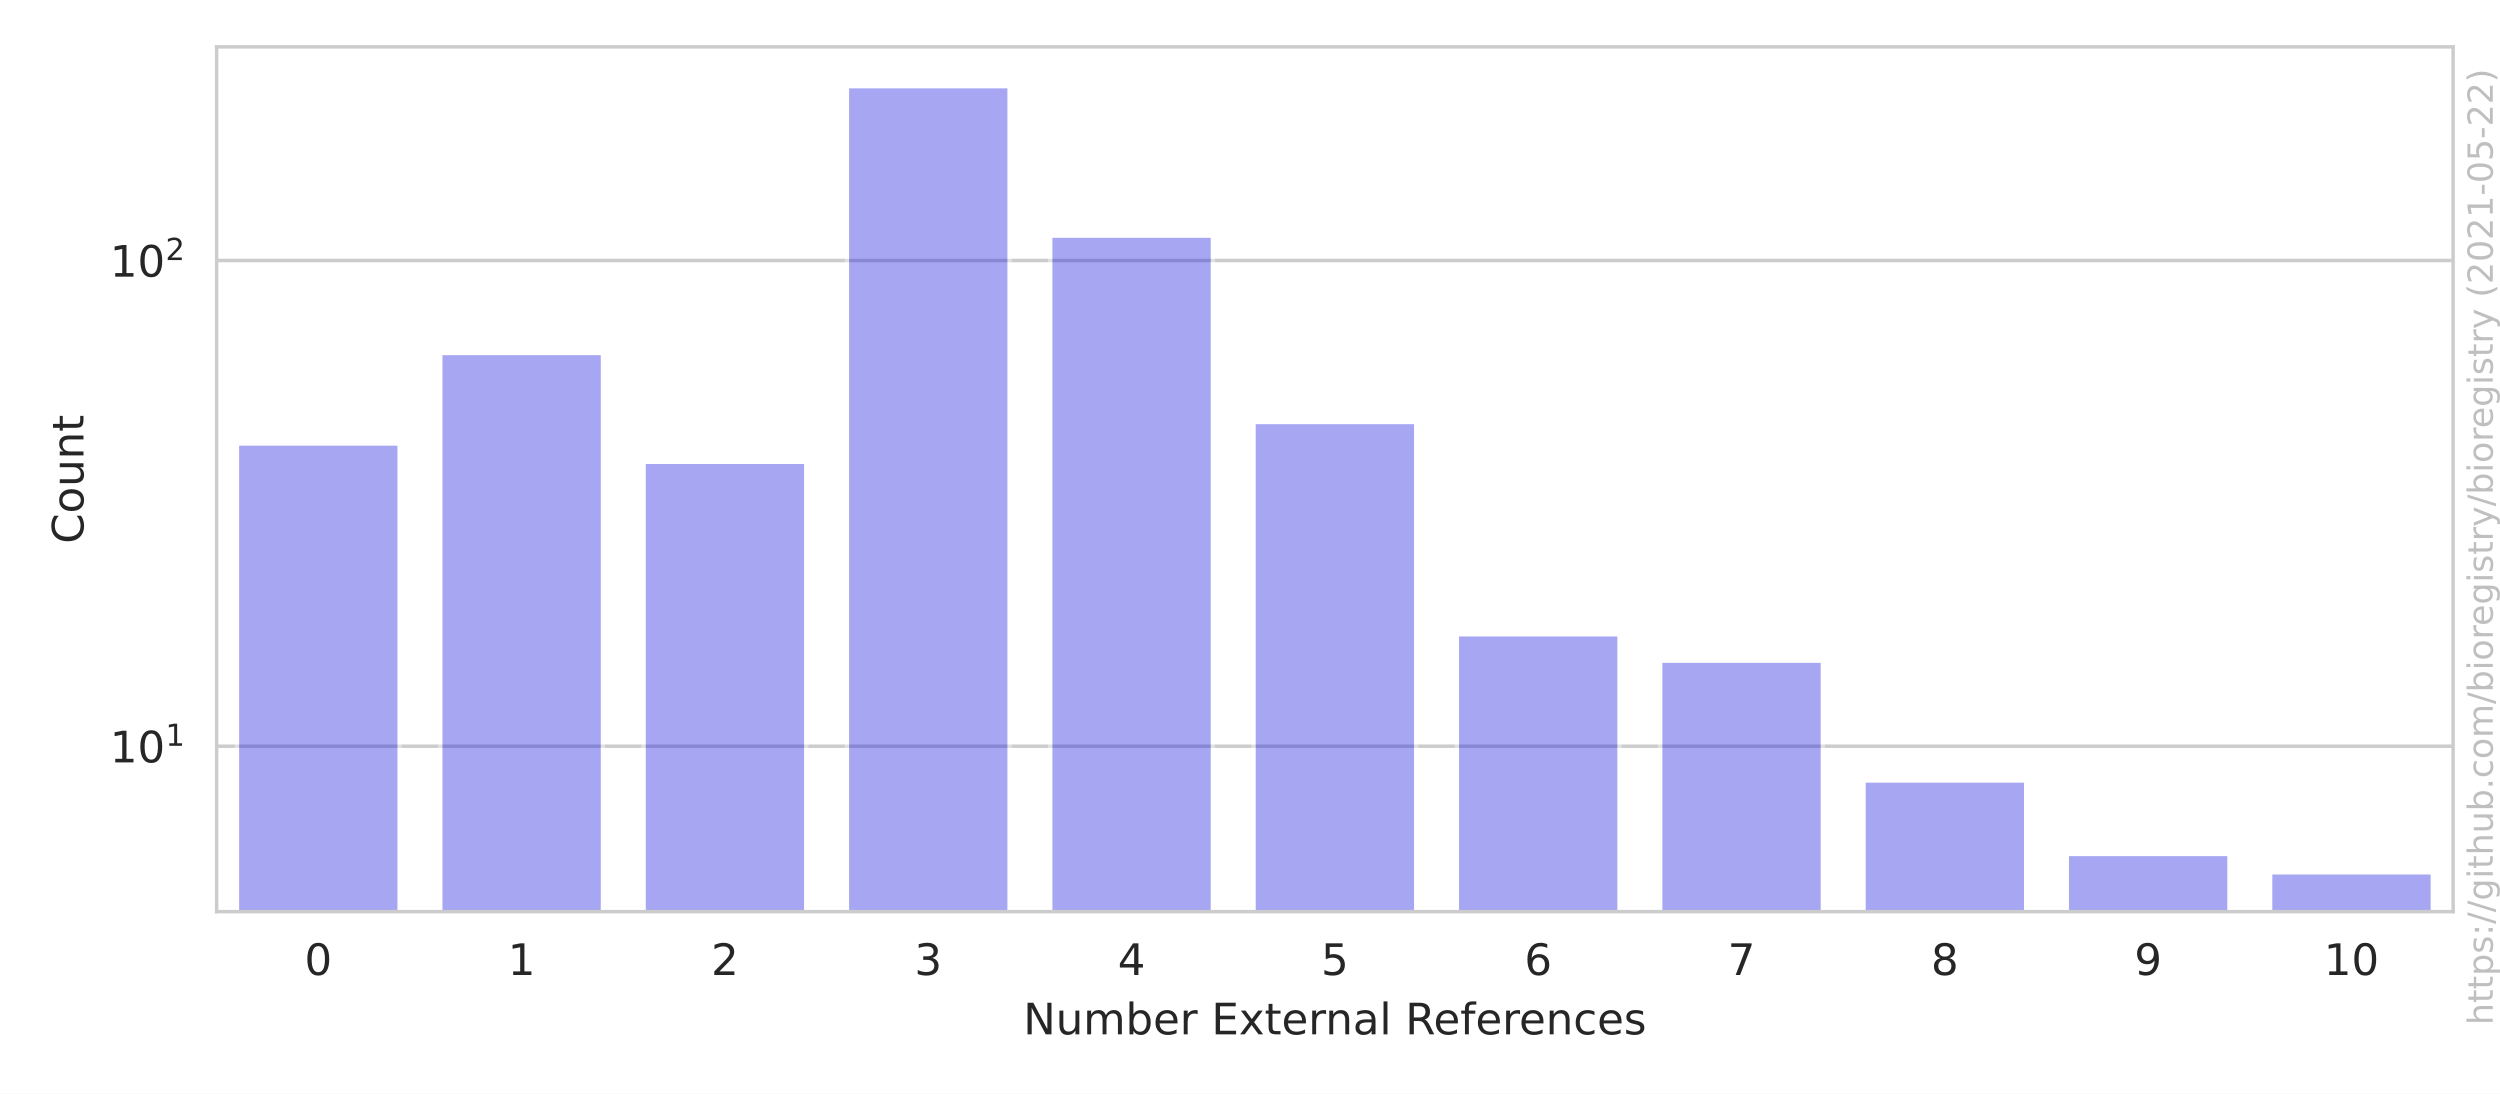
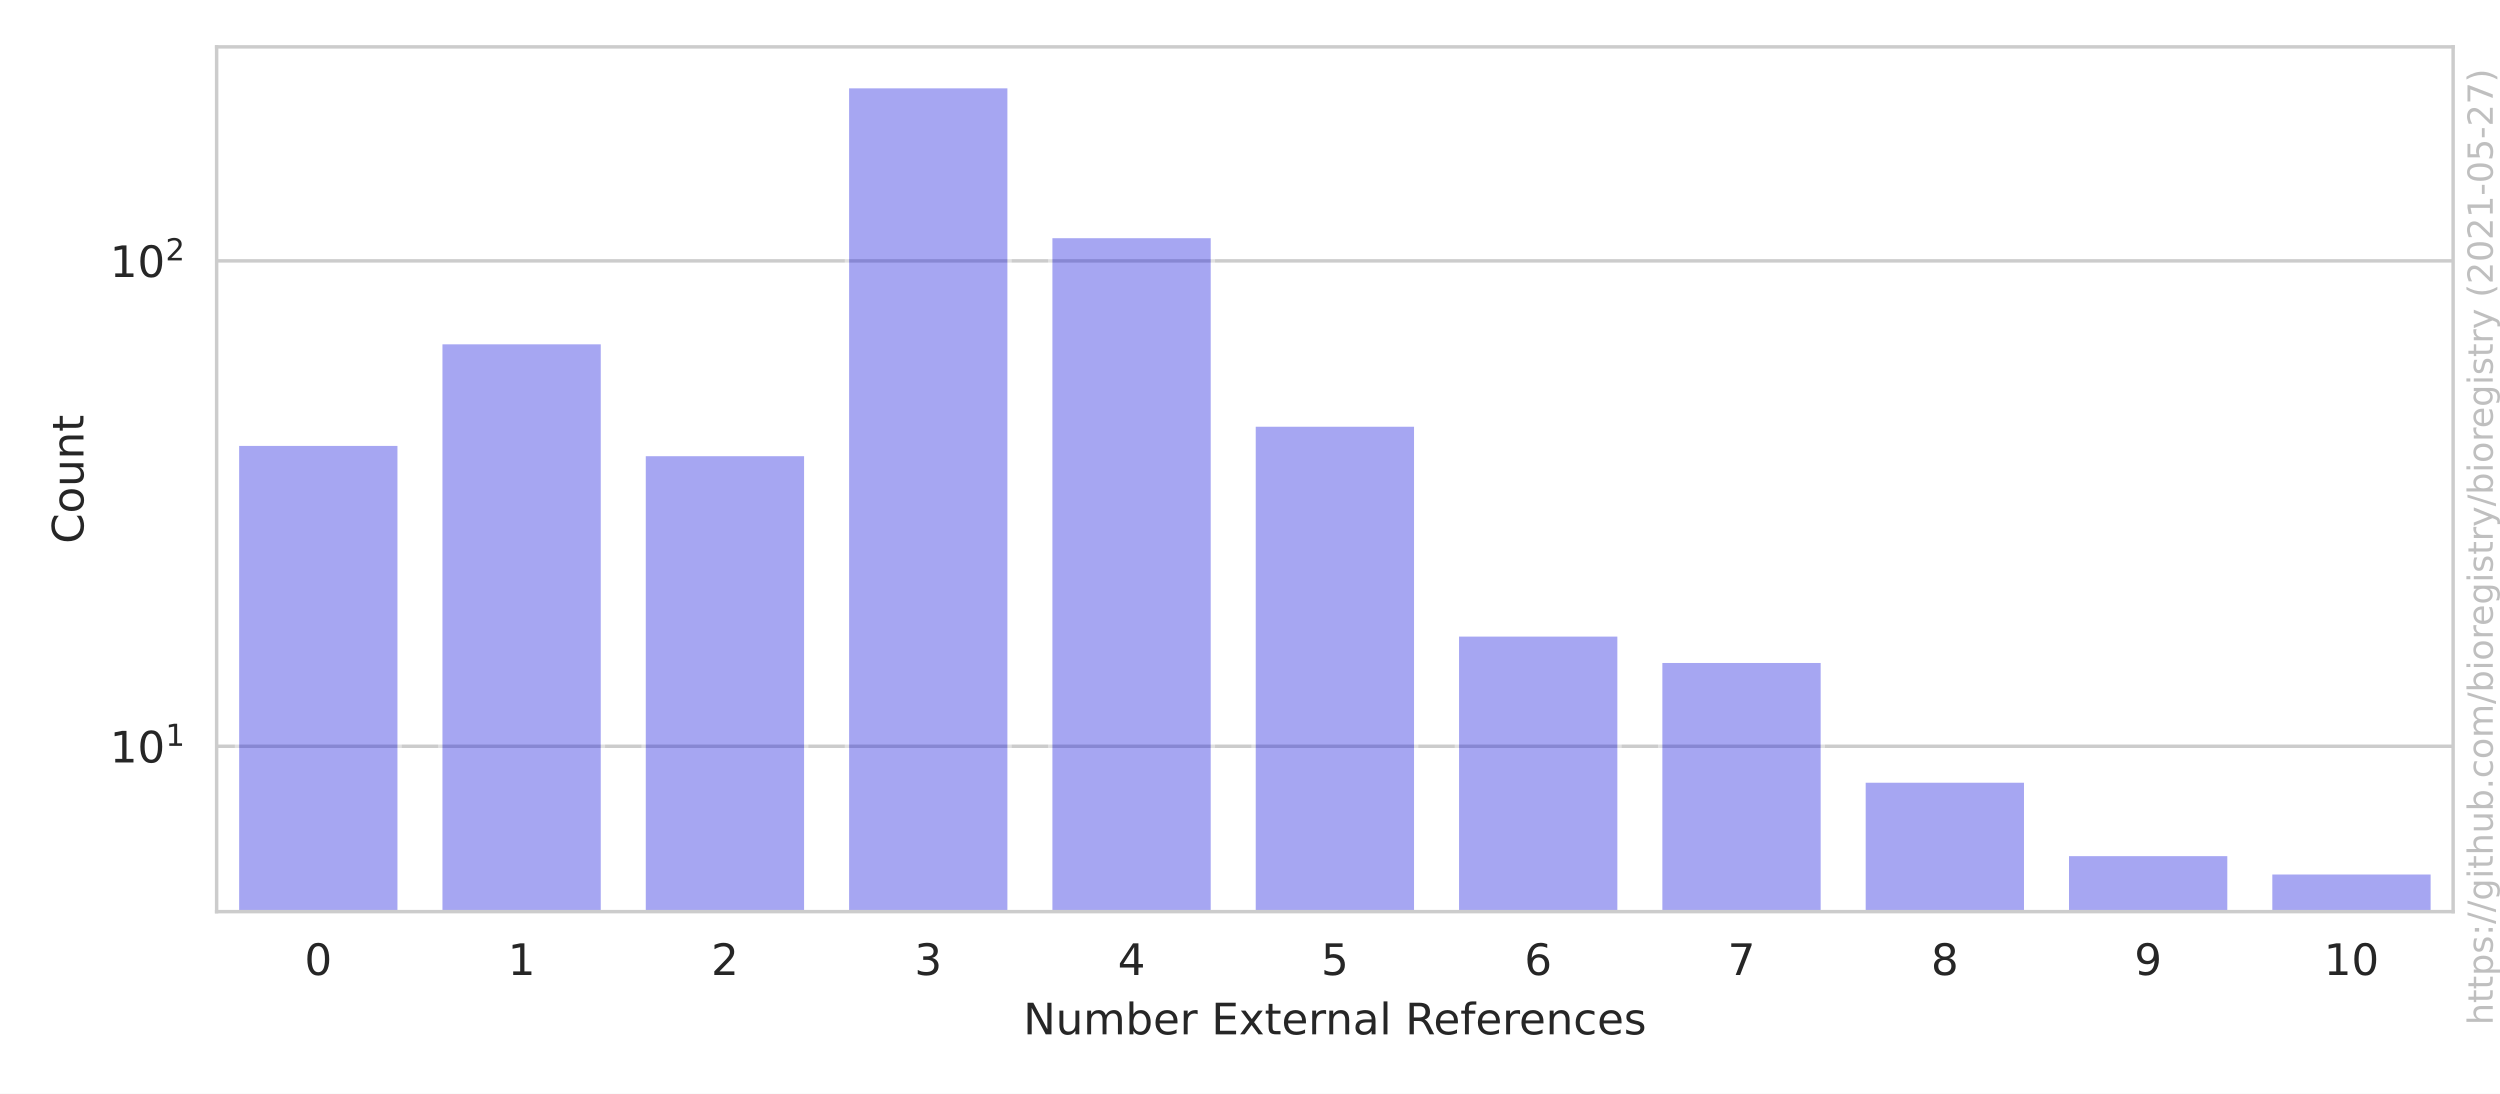
<svg xmlns="http://www.w3.org/2000/svg" xmlns:xlink="http://www.w3.org/1999/xlink" height="252pt" version="1.1" viewBox="0 0 576 252" width="576pt">
  <defs>
    <style type="text/css">*{stroke-linecap:butt;stroke-linejoin:round;}</style>
  </defs>
  <g id="figure_1">
    <g id="patch_1">
      <path d="M 0 252  L 576 252  L 576 0  L 0 0  z " style="fill:#ffffff;" />
    </g>
    <g id="axes_1">
      <g id="patch_2">
        <path d="M 49.913 210.04  L 565.2 210.04  L 565.2 10.8  L 49.913 10.8  z " style="fill:#ffffff;" />
      </g>
      <g id="matplotlib.axis_1">
        <g id="xtick_1">
          <g id="text_1">
            <g style="fill:#262626;" transform="translate(70.15359 224.6384)scale(0.1 -0.1)">
              <defs>
                <path d="M 2034 4250  Q 1547 4250 1301 3770  Q 1056 3291 1056 2328  Q 1056 1369 1301 889  Q 1547 409 2034 409  Q 2525 409 2770 889  Q 3016 1369 3016 2328  Q 3016 3291 2770 3770  Q 2525 4250 2034 4250  z M 2034 4750  Q 2819 4750 3233 4129  Q 3647 3509 3647 2328  Q 3647 1150 3233 529  Q 2819 -91 2034 -91  Q 1250 -91 836 529  Q 422 1150 422 2328  Q 422 3509 836 4129  Q 1250 4750 2034 4750  z " id="DejaVuSans-30" transform="scale(0.015625)" />
              </defs>
              <use xlink:href="#DejaVuSans-30" />
            </g>
          </g>
        </g>
        <g id="xtick_2">
          <g id="text_2">
            <g style="fill:#262626;" transform="translate(116.9979 224.6384)scale(0.1 -0.1)">
              <defs>
                <path d="M 794 531  L 1825 531  L 1825 4091  L 703 3866  L 703 4441  L 1819 4666  L 2450 4666  L 2450 531  L 3481 531  L 3481 0  L 794 0  L 794 531  z " id="DejaVuSans-31" transform="scale(0.015625)" />
              </defs>
              <use xlink:href="#DejaVuSans-31" />
            </g>
          </g>
        </g>
        <g id="xtick_3">
          <g id="text_3">
            <g style="fill:#262626;" transform="translate(163.8422 224.6384)scale(0.1 -0.1)">
              <defs>
                <path d="M 1228 531  L 3431 531  L 3431 0  L 469 0  L 469 531  Q 828 903 1448 1529  Q 2069 2156 2228 2338  Q 2531 2678 2651 2914  Q 2772 3150 2772 3378  Q 2772 3750 2511 3984  Q 2250 4219 1831 4219  Q 1534 4219 1204 4116  Q 875 4013 500 3803  L 500 4441  Q 881 4594 1212 4672  Q 1544 4750 1819 4750  Q 2544 4750 2975 4387  Q 3406 4025 3406 3419  Q 3406 3131 3298 2873  Q 3191 2616 2906 2266  Q 2828 2175 2409 1742  Q 1991 1309 1228 531  z " id="DejaVuSans-32" transform="scale(0.015625)" />
              </defs>
              <use xlink:href="#DejaVuSans-32" />
            </g>
          </g>
        </g>
        <g id="xtick_4">
          <g id="text_4">
            <g style="fill:#262626;" transform="translate(210.6865 224.6384)scale(0.1 -0.1)">
              <defs>
                <path d="M 2597 2516  Q 3050 2419 3304 2112  Q 3559 1806 3559 1356  Q 3559 666 3084 287  Q 2609 -91 1734 -91  Q 1441 -91 1130 -33  Q 819 25 488 141  L 488 750  Q 750 597 1062 519  Q 1375 441 1716 441  Q 2309 441 2620 675  Q 2931 909 2931 1356  Q 2931 1769 2642 2001  Q 2353 2234 1838 2234  L 1294 2234  L 1294 2753  L 1863 2753  Q 2328 2753 2575 2939  Q 2822 3125 2822 3475  Q 2822 3834 2567 4026  Q 2313 4219 1838 4219  Q 1578 4219 1281 4162  Q 984 4106 628 3988  L 628 4550  Q 988 4650 1302 4700  Q 1616 4750 1894 4750  Q 2613 4750 3031 4423  Q 3450 4097 3450 3541  Q 3450 3153 3228 2886  Q 3006 2619 2597 2516  z " id="DejaVuSans-33" transform="scale(0.015625)" />
              </defs>
              <use xlink:href="#DejaVuSans-33" />
            </g>
          </g>
        </g>
        <g id="xtick_5">
          <g id="text_5">
            <g style="fill:#262626;" transform="translate(257.5308 224.6384)scale(0.1 -0.1)">
              <defs>
                <path d="M 2419 4116  L 825 1625  L 2419 1625  L 2419 4116  z M 2253 4666  L 3047 4666  L 3047 1625  L 3713 1625  L 3713 1100  L 3047 1100  L 3047 0  L 2419 0  L 2419 1100  L 313 1100  L 313 1709  L 2253 4666  z " id="DejaVuSans-34" transform="scale(0.015625)" />
              </defs>
              <use xlink:href="#DejaVuSans-34" />
            </g>
          </g>
        </g>
        <g id="xtick_6">
          <g id="text_6">
            <g style="fill:#262626;" transform="translate(304.3751 224.6384)scale(0.1 -0.1)">
              <defs>
                <path d="M 691 4666  L 3169 4666  L 3169 4134  L 1269 4134  L 1269 2991  Q 1406 3038 1543 3061  Q 1681 3084 1819 3084  Q 2600 3084 3056 2656  Q 3513 2228 3513 1497  Q 3513 744 3044 326  Q 2575 -91 1722 -91  Q 1428 -91 1123 -41  Q 819 9 494 109  L 494 744  Q 775 591 1075 516  Q 1375 441 1709 441  Q 2250 441 2565 725  Q 2881 1009 2881 1497  Q 2881 1984 2565 2268  Q 2250 2553 1709 2553  Q 1456 2553 1204 2497  Q 953 2441 691 2322  L 691 4666  z " id="DejaVuSans-35" transform="scale(0.015625)" />
              </defs>
              <use xlink:href="#DejaVuSans-35" />
            </g>
          </g>
        </g>
        <g id="xtick_7">
          <g id="text_7">
            <g style="fill:#262626;" transform="translate(351.2194 224.6384)scale(0.1 -0.1)">
              <defs>
                <path d="M 2113 2584  Q 1688 2584 1439 2293  Q 1191 2003 1191 1497  Q 1191 994 1439 701  Q 1688 409 2113 409  Q 2538 409 2786 701  Q 3034 994 3034 1497  Q 3034 2003 2786 2293  Q 2538 2584 2113 2584  z M 3366 4563  L 3366 3988  Q 3128 4100 2886 4159  Q 2644 4219 2406 4219  Q 1781 4219 1451 3797  Q 1122 3375 1075 2522  Q 1259 2794 1537 2939  Q 1816 3084 2150 3084  Q 2853 3084 3261 2657  Q 3669 2231 3669 1497  Q 3669 778 3244 343  Q 2819 -91 2113 -91  Q 1303 -91 875 529  Q 447 1150 447 2328  Q 447 3434 972 4092  Q 1497 4750 2381 4750  Q 2619 4750 2861 4703  Q 3103 4656 3366 4563  z " id="DejaVuSans-36" transform="scale(0.015625)" />
              </defs>
              <use xlink:href="#DejaVuSans-36" />
            </g>
          </g>
        </g>
        <g id="xtick_8">
          <g id="text_8">
            <g style="fill:#262626;" transform="translate(398.0637 224.6384)scale(0.1 -0.1)">
              <defs>
                <path d="M 525 4666  L 3525 4666  L 3525 4397  L 1831 0  L 1172 0  L 2766 4134  L 525 4134  L 525 4666  z " id="DejaVuSans-37" transform="scale(0.015625)" />
              </defs>
              <use xlink:href="#DejaVuSans-37" />
            </g>
          </g>
        </g>
        <g id="xtick_9">
          <g id="text_9">
            <g style="fill:#262626;" transform="translate(444.908 224.6384)scale(0.1 -0.1)">
              <defs>
                <path d="M 2034 2216  Q 1584 2216 1326 1975  Q 1069 1734 1069 1313  Q 1069 891 1326 650  Q 1584 409 2034 409  Q 2484 409 2743 651  Q 3003 894 3003 1313  Q 3003 1734 2745 1975  Q 2488 2216 2034 2216  z M 1403 2484  Q 997 2584 770 2862  Q 544 3141 544 3541  Q 544 4100 942 4425  Q 1341 4750 2034 4750  Q 2731 4750 3128 4425  Q 3525 4100 3525 3541  Q 3525 3141 3298 2862  Q 3072 2584 2669 2484  Q 3125 2378 3379 2068  Q 3634 1759 3634 1313  Q 3634 634 3220 271  Q 2806 -91 2034 -91  Q 1263 -91 848 271  Q 434 634 434 1313  Q 434 1759 690 2068  Q 947 2378 1403 2484  z M 1172 3481  Q 1172 3119 1398 2916  Q 1625 2713 2034 2713  Q 2441 2713 2670 2916  Q 2900 3119 2900 3481  Q 2900 3844 2670 4047  Q 2441 4250 2034 4250  Q 1625 4250 1398 4047  Q 1172 3844 1172 3481  z " id="DejaVuSans-38" transform="scale(0.015625)" />
              </defs>
              <use xlink:href="#DejaVuSans-38" />
            </g>
          </g>
        </g>
        <g id="xtick_10">
          <g id="text_10">
            <g style="fill:#262626;" transform="translate(491.7523 224.6384)scale(0.1 -0.1)">
              <defs>
                <path d="M 703 97  L 703 672  Q 941 559 1184 500  Q 1428 441 1663 441  Q 2288 441 2617 861  Q 2947 1281 2994 2138  Q 2813 1869 2534 1725  Q 2256 1581 1919 1581  Q 1219 1581 811 2004  Q 403 2428 403 3163  Q 403 3881 828 4315  Q 1253 4750 1959 4750  Q 2769 4750 3195 4129  Q 3622 3509 3622 2328  Q 3622 1225 3098 567  Q 2575 -91 1691 -91  Q 1453 -91 1209 -44  Q 966 3 703 97  z M 1959 2075  Q 2384 2075 2632 2365  Q 2881 2656 2881 3163  Q 2881 3666 2632 3958  Q 2384 4250 1959 4250  Q 1534 4250 1286 3958  Q 1038 3666 1038 3163  Q 1038 2656 1286 2365  Q 1534 2075 1959 2075  z " id="DejaVuSans-39" transform="scale(0.015625)" />
              </defs>
              <use xlink:href="#DejaVuSans-39" />
            </g>
          </g>
        </g>
        <g id="xtick_11">
          <g id="text_11">
            <g style="fill:#262626;" transform="translate(535.4153 224.6384)scale(0.1 -0.1)">
              <use xlink:href="#DejaVuSans-31" />
              <use x="63.623" xlink:href="#DejaVuSans-30" />
            </g>
          </g>
        </g>
        <g id="text_12">
          <g style="fill:#262626;" transform="translate(235.7657 238.3166)scale(0.1 -0.1)">
            <defs>
              <path d="M 628 4666  L 1478 4666  L 3547 763  L 3547 4666  L 4159 4666  L 4159 0  L 3309 0  L 1241 3903  L 1241 0  L 628 0  L 628 4666  z " id="DejaVuSans-4e" transform="scale(0.015625)" />
              <path d="M 544 1381  L 544 3500  L 1119 3500  L 1119 1403  Q 1119 906 1312 657  Q 1506 409 1894 409  Q 2359 409 2629 706  Q 2900 1003 2900 1516  L 2900 3500  L 3475 3500  L 3475 0  L 2900 0  L 2900 538  Q 2691 219 2414 64  Q 2138 -91 1772 -91  Q 1169 -91 856 284  Q 544 659 544 1381  z M 1991 3584  L 1991 3584  z " id="DejaVuSans-75" transform="scale(0.015625)" />
              <path d="M 3328 2828  Q 3544 3216 3844 3400  Q 4144 3584 4550 3584  Q 5097 3584 5394 3201  Q 5691 2819 5691 2113  L 5691 0  L 5113 0  L 5113 2094  Q 5113 2597 4934 2840  Q 4756 3084 4391 3084  Q 3944 3084 3684 2787  Q 3425 2491 3425 1978  L 3425 0  L 2847 0  L 2847 2094  Q 2847 2600 2669 2842  Q 2491 3084 2119 3084  Q 1678 3084 1418 2786  Q 1159 2488 1159 1978  L 1159 0  L 581 0  L 581 3500  L 1159 3500  L 1159 2956  Q 1356 3278 1631 3431  Q 1906 3584 2284 3584  Q 2666 3584 2933 3390  Q 3200 3197 3328 2828  z " id="DejaVuSans-6d" transform="scale(0.015625)" />
              <path d="M 3116 1747  Q 3116 2381 2855 2742  Q 2594 3103 2138 3103  Q 1681 3103 1420 2742  Q 1159 2381 1159 1747  Q 1159 1113 1420 752  Q 1681 391 2138 391  Q 2594 391 2855 752  Q 3116 1113 3116 1747  z M 1159 2969  Q 1341 3281 1617 3432  Q 1894 3584 2278 3584  Q 2916 3584 3314 3078  Q 3713 2572 3713 1747  Q 3713 922 3314 415  Q 2916 -91 2278 -91  Q 1894 -91 1617 61  Q 1341 213 1159 525  L 1159 0  L 581 0  L 581 4863  L 1159 4863  L 1159 2969  z " id="DejaVuSans-62" transform="scale(0.015625)" />
              <path d="M 3597 1894  L 3597 1613  L 953 1613  Q 991 1019 1311 708  Q 1631 397 2203 397  Q 2534 397 2845 478  Q 3156 559 3463 722  L 3463 178  Q 3153 47 2828 -22  Q 2503 -91 2169 -91  Q 1331 -91 842 396  Q 353 884 353 1716  Q 353 2575 817 3079  Q 1281 3584 2069 3584  Q 2775 3584 3186 3129  Q 3597 2675 3597 1894  z M 3022 2063  Q 3016 2534 2758 2815  Q 2500 3097 2075 3097  Q 1594 3097 1305 2825  Q 1016 2553 972 2059  L 3022 2063  z " id="DejaVuSans-65" transform="scale(0.015625)" />
              <path d="M 2631 2963  Q 2534 3019 2420 3045  Q 2306 3072 2169 3072  Q 1681 3072 1420 2755  Q 1159 2438 1159 1844  L 1159 0  L 581 0  L 581 3500  L 1159 3500  L 1159 2956  Q 1341 3275 1631 3429  Q 1922 3584 2338 3584  Q 2397 3584 2469 3576  Q 2541 3569 2628 3553  L 2631 2963  z " id="DejaVuSans-72" transform="scale(0.015625)" />
              <path id="DejaVuSans-20" transform="scale(0.015625)" />
              <path d="M 628 4666  L 3578 4666  L 3578 4134  L 1259 4134  L 1259 2753  L 3481 2753  L 3481 2222  L 1259 2222  L 1259 531  L 3634 531  L 3634 0  L 628 0  L 628 4666  z " id="DejaVuSans-45" transform="scale(0.015625)" />
              <path d="M 3513 3500  L 2247 1797  L 3578 0  L 2900 0  L 1881 1375  L 863 0  L 184 0  L 1544 1831  L 300 3500  L 978 3500  L 1906 2253  L 2834 3500  L 3513 3500  z " id="DejaVuSans-78" transform="scale(0.015625)" />
              <path d="M 1172 4494  L 1172 3500  L 2356 3500  L 2356 3053  L 1172 3053  L 1172 1153  Q 1172 725 1289 603  Q 1406 481 1766 481  L 2356 481  L 2356 0  L 1766 0  Q 1100 0 847 248  Q 594 497 594 1153  L 594 3053  L 172 3053  L 172 3500  L 594 3500  L 594 4494  L 1172 4494  z " id="DejaVuSans-74" transform="scale(0.015625)" />
              <path d="M 3513 2113  L 3513 0  L 2938 0  L 2938 2094  Q 2938 2591 2744 2837  Q 2550 3084 2163 3084  Q 1697 3084 1428 2787  Q 1159 2491 1159 1978  L 1159 0  L 581 0  L 581 3500  L 1159 3500  L 1159 2956  Q 1366 3272 1645 3428  Q 1925 3584 2291 3584  Q 2894 3584 3203 3211  Q 3513 2838 3513 2113  z " id="DejaVuSans-6e" transform="scale(0.015625)" />
              <path d="M 2194 1759  Q 1497 1759 1228 1600  Q 959 1441 959 1056  Q 959 750 1161 570  Q 1363 391 1709 391  Q 2188 391 2477 730  Q 2766 1069 2766 1631  L 2766 1759  L 2194 1759  z M 3341 1997  L 3341 0  L 2766 0  L 2766 531  Q 2569 213 2275 61  Q 1981 -91 1556 -91  Q 1019 -91 701 211  Q 384 513 384 1019  Q 384 1609 779 1909  Q 1175 2209 1959 2209  L 2766 2209  L 2766 2266  Q 2766 2663 2505 2880  Q 2244 3097 1772 3097  Q 1472 3097 1187 3025  Q 903 2953 641 2809  L 641 3341  Q 956 3463 1253 3523  Q 1550 3584 1831 3584  Q 2591 3584 2966 3190  Q 3341 2797 3341 1997  z " id="DejaVuSans-61" transform="scale(0.015625)" />
              <path d="M 603 4863  L 1178 4863  L 1178 0  L 603 0  L 603 4863  z " id="DejaVuSans-6c" transform="scale(0.015625)" />
              <path d="M 2841 2188  Q 3044 2119 3236 1894  Q 3428 1669 3622 1275  L 4263 0  L 3584 0  L 2988 1197  Q 2756 1666 2539 1819  Q 2322 1972 1947 1972  L 1259 1972  L 1259 0  L 628 0  L 628 4666  L 2053 4666  Q 2853 4666 3247 4331  Q 3641 3997 3641 3322  Q 3641 2881 3436 2590  Q 3231 2300 2841 2188  z M 1259 4147  L 1259 2491  L 2053 2491  Q 2509 2491 2742 2702  Q 2975 2913 2975 3322  Q 2975 3731 2742 3939  Q 2509 4147 2053 4147  L 1259 4147  z " id="DejaVuSans-52" transform="scale(0.015625)" />
              <path d="M 2375 4863  L 2375 4384  L 1825 4384  Q 1516 4384 1395 4259  Q 1275 4134 1275 3809  L 1275 3500  L 2222 3500  L 2222 3053  L 1275 3053  L 1275 0  L 697 0  L 697 3053  L 147 3053  L 147 3500  L 697 3500  L 697 3744  Q 697 4328 969 4595  Q 1241 4863 1831 4863  L 2375 4863  z " id="DejaVuSans-66" transform="scale(0.015625)" />
              <path d="M 3122 3366  L 3122 2828  Q 2878 2963 2633 3030  Q 2388 3097 2138 3097  Q 1578 3097 1268 2742  Q 959 2388 959 1747  Q 959 1106 1268 751  Q 1578 397 2138 397  Q 2388 397 2633 464  Q 2878 531 3122 666  L 3122 134  Q 2881 22 2623 -34  Q 2366 -91 2075 -91  Q 1284 -91 818 406  Q 353 903 353 1747  Q 353 2603 823 3093  Q 1294 3584 2113 3584  Q 2378 3584 2631 3529  Q 2884 3475 3122 3366  z " id="DejaVuSans-63" transform="scale(0.015625)" />
              <path d="M 2834 3397  L 2834 2853  Q 2591 2978 2328 3040  Q 2066 3103 1784 3103  Q 1356 3103 1142 2972  Q 928 2841 928 2578  Q 928 2378 1081 2264  Q 1234 2150 1697 2047  L 1894 2003  Q 2506 1872 2764 1633  Q 3022 1394 3022 966  Q 3022 478 2636 193  Q 2250 -91 1575 -91  Q 1294 -91 989 -36  Q 684 19 347 128  L 347 722  Q 666 556 975 473  Q 1284 391 1588 391  Q 1994 391 2212 530  Q 2431 669 2431 922  Q 2431 1156 2273 1281  Q 2116 1406 1581 1522  L 1381 1569  Q 847 1681 609 1914  Q 372 2147 372 2553  Q 372 3047 722 3315  Q 1072 3584 1716 3584  Q 2034 3584 2315 3537  Q 2597 3491 2834 3397  z " id="DejaVuSans-73" transform="scale(0.015625)" />
            </defs>
            <use xlink:href="#DejaVuSans-4e" />
            <use x="74.805" xlink:href="#DejaVuSans-75" />
            <use x="138.184" xlink:href="#DejaVuSans-6d" />
            <use x="235.596" xlink:href="#DejaVuSans-62" />
            <use x="299.072" xlink:href="#DejaVuSans-65" />
            <use x="360.596" xlink:href="#DejaVuSans-72" />
            <use x="401.709" xlink:href="#DejaVuSans-20" />
            <use x="433.496" xlink:href="#DejaVuSans-45" />
            <use x="496.68" xlink:href="#DejaVuSans-78" />
            <use x="555.859" xlink:href="#DejaVuSans-74" />
            <use x="595.068" xlink:href="#DejaVuSans-65" />
            <use x="656.592" xlink:href="#DejaVuSans-72" />
            <use x="695.955" xlink:href="#DejaVuSans-6e" />
            <use x="759.334" xlink:href="#DejaVuSans-61" />
            <use x="820.613" xlink:href="#DejaVuSans-6c" />
            <use x="848.396" xlink:href="#DejaVuSans-20" />
            <use x="880.184" xlink:href="#DejaVuSans-52" />
            <use x="945.166" xlink:href="#DejaVuSans-65" />
            <use x="1006.689" xlink:href="#DejaVuSans-66" />
            <use x="1041.895" xlink:href="#DejaVuSans-65" />
            <use x="1103.418" xlink:href="#DejaVuSans-72" />
            <use x="1142.281" xlink:href="#DejaVuSans-65" />
            <use x="1203.805" xlink:href="#DejaVuSans-6e" />
            <use x="1267.184" xlink:href="#DejaVuSans-63" />
            <use x="1322.164" xlink:href="#DejaVuSans-65" />
            <use x="1383.688" xlink:href="#DejaVuSans-73" />
          </g>
        </g>
      </g>
      <g id="matplotlib.axis_2">
        <g id="ytick_1">
          <g id="line2d_1">
-             <path clip-path="url(#pe56b3b5fa0)" d="M 49.913 171.928  L 565.2 171.928  " style="fill:none;stroke:#cccccc;stroke-linecap:round;stroke-width:0.8;" />
+             <path clip-path="url(#pcfb1b425a5)" d="M 49.913 171.945  L 565.2 171.945  " style="fill:none;stroke:#cccccc;stroke-linecap:round;stroke-width:0.8;" />
          </g>
          <g id="text_13">
-             <g style="fill:#262626;" transform="translate(25.31268 175.7271)scale(0.1 -0.1)">
+             <g style="fill:#262626;" transform="translate(25.31268 175.7441)scale(0.1 -0.1)">
              <use transform="translate(0 0.684375)" xlink:href="#DejaVuSans-31" />
              <use transform="translate(63.62305 0.684375)" xlink:href="#DejaVuSans-30" />
              <use transform="translate(128.2031 38.96563)scale(0.7)" xlink:href="#DejaVuSans-31" />
            </g>
          </g>
        </g>
        <g id="ytick_2">
          <g id="line2d_2">
-             <path clip-path="url(#pe56b3b5fa0)" d="M 49.913 60.019  L 565.2 60.019  " style="fill:none;stroke:#cccccc;stroke-linecap:round;stroke-width:0.8;" />
+             <path clip-path="url(#pcfb1b425a5)" d="M 49.913 60.102  L 565.2 60.102  " style="fill:none;stroke:#cccccc;stroke-linecap:round;stroke-width:0.8;" />
          </g>
          <g id="text_14">
-             <g style="fill:#262626;" transform="translate(25.31268 63.81816)scale(0.1 -0.1)">
+             <g style="fill:#262626;" transform="translate(25.31268 63.90079)scale(0.1 -0.1)">
              <use transform="translate(0 0.765625)" xlink:href="#DejaVuSans-31" />
              <use transform="translate(63.62305 0.765625)" xlink:href="#DejaVuSans-30" />
              <use transform="translate(128.2031 39.04688)scale(0.7)" xlink:href="#DejaVuSans-32" />
            </g>
          </g>
        </g>
        <g id="ytick_3" />
        <g id="ytick_4" />
        <g id="ytick_5" />
        <g id="ytick_6" />
        <g id="ytick_7" />
        <g id="ytick_8" />
        <g id="ytick_9" />
        <g id="ytick_10" />
        <g id="ytick_11" />
        <g id="ytick_12" />
        <g id="ytick_13" />
        <g id="ytick_14" />
        <g id="ytick_15" />
        <g id="ytick_16" />
        <g id="text_15">
          <g style="fill:#262626;" transform="translate(19.233 125.2684)rotate(-90)scale(0.1 -0.1)">
            <defs>
              <path d="M 4122 4306  L 4122 3641  Q 3803 3938 3442 4084  Q 3081 4231 2675 4231  Q 1875 4231 1450 3742  Q 1025 3253 1025 2328  Q 1025 1406 1450 917  Q 1875 428 2675 428  Q 3081 428 3442 575  Q 3803 722 4122 1019  L 4122 359  Q 3791 134 3420 21  Q 3050 -91 2638 -91  Q 1578 -91 968 557  Q 359 1206 359 2328  Q 359 3453 968 4101  Q 1578 4750 2638 4750  Q 3056 4750 3426 4639  Q 3797 4528 4122 4306  z " id="DejaVuSans-43" transform="scale(0.015625)" />
              <path d="M 1959 3097  Q 1497 3097 1228 2736  Q 959 2375 959 1747  Q 959 1119 1226 758  Q 1494 397 1959 397  Q 2419 397 2687 759  Q 2956 1122 2956 1747  Q 2956 2369 2687 2733  Q 2419 3097 1959 3097  z M 1959 3584  Q 2709 3584 3137 3096  Q 3566 2609 3566 1747  Q 3566 888 3137 398  Q 2709 -91 1959 -91  Q 1206 -91 779 398  Q 353 888 353 1747  Q 353 2609 779 3096  Q 1206 3584 1959 3584  z " id="DejaVuSans-6f" transform="scale(0.015625)" />
            </defs>
            <use xlink:href="#DejaVuSans-43" />
            <use x="69.824" xlink:href="#DejaVuSans-6f" />
            <use x="131.006" xlink:href="#DejaVuSans-75" />
            <use x="194.385" xlink:href="#DejaVuSans-6e" />
            <use x="257.764" xlink:href="#DejaVuSans-74" />
          </g>
        </g>
      </g>
      <g id="patch_3">
-         <path clip-path="url(#pe56b3b5fa0)" d="M 54.597 112192.79  L 92.073 112192.79  L 92.073 102.181  L 54.597 102.181  z " style="fill:#2020df;opacity:0.4;stroke:#ffffff;stroke-linejoin:miter;" />
+         <path clip-path="url(#pcfb1b425a5)" d="M 54.597 112127.145  L 92.073 112127.145  L 92.073 102.239  L 54.597 102.239  z " style="fill:#2020df;opacity:0.4;stroke:#ffffff;stroke-linejoin:miter;" />
      </g>
      <g id="patch_4">
-         <path clip-path="url(#pe56b3b5fa0)" d="M 101.441 112192.79  L 138.917 112192.79  L 138.917 81.331  L 101.441 81.331  z " style="fill:#2020df;opacity:0.4;stroke:#ffffff;stroke-linejoin:miter;" />
+         <path clip-path="url(#pcfb1b425a5)" d="M 101.441 112127.145  L 138.917 112127.145  L 138.917 78.834  L 101.441 78.834  z " style="fill:#2020df;opacity:0.4;stroke:#ffffff;stroke-linejoin:miter;" />
      </g>
      <g id="patch_5">
-         <path clip-path="url(#pe56b3b5fa0)" d="M 148.286 112192.79  L 185.761 112192.79  L 185.761 106.41  L 148.286 106.41  z " style="fill:#2020df;opacity:0.4;stroke:#ffffff;stroke-linejoin:miter;" />
+         <path clip-path="url(#pcfb1b425a5)" d="M 148.286 112127.145  L 185.761 112127.145  L 185.761 104.609  L 148.286 104.609  z " style="fill:#2020df;opacity:0.4;stroke:#ffffff;stroke-linejoin:miter;" />
      </g>
      <g id="patch_6">
-         <path clip-path="url(#pe56b3b5fa0)" d="M 195.13 112192.79  L 232.605 112192.79  L 232.605 19.856  L 195.13 19.856  z " style="fill:#2020df;opacity:0.4;stroke:#ffffff;stroke-linejoin:miter;" />
+         <path clip-path="url(#pcfb1b425a5)" d="M 195.13 112127.145  L 232.605 112127.145  L 232.605 19.856  L 195.13 19.856  z " style="fill:#2020df;opacity:0.4;stroke:#ffffff;stroke-linejoin:miter;" />
      </g>
      <g id="patch_7">
-         <path clip-path="url(#pe56b3b5fa0)" d="M 241.974 112192.79  L 279.45 112192.79  L 279.45 54.295  L 241.974 54.295  z " style="fill:#2020df;opacity:0.4;stroke:#ffffff;stroke-linejoin:miter;" />
+         <path clip-path="url(#pcfb1b425a5)" d="M 241.974 112127.145  L 279.45 112127.145  L 279.45 54.381  L 241.974 54.381  z " style="fill:#2020df;opacity:0.4;stroke:#ffffff;stroke-linejoin:miter;" />
      </g>
      <g id="patch_8">
-         <path clip-path="url(#pe56b3b5fa0)" d="M 288.819 112192.79  L 326.294 112192.79  L 326.294 97.234  L 288.819 97.234  z " style="fill:#2020df;opacity:0.4;stroke:#ffffff;stroke-linejoin:miter;" />
+         <path clip-path="url(#pcfb1b425a5)" d="M 288.819 112127.145  L 326.294 112127.145  L 326.294 97.82  L 288.819 97.82  z " style="fill:#2020df;opacity:0.4;stroke:#ffffff;stroke-linejoin:miter;" />
      </g>
      <g id="patch_9">
-         <path clip-path="url(#pe56b3b5fa0)" d="M 335.663 112192.79  L 373.138 112192.79  L 373.138 146.139  L 335.663 146.139  z " style="fill:#2020df;opacity:0.4;stroke:#ffffff;stroke-linejoin:miter;" />
+         <path clip-path="url(#pcfb1b425a5)" d="M 335.663 112127.145  L 373.138 112127.145  L 373.138 146.171  L 335.663 146.171  z " style="fill:#2020df;opacity:0.4;stroke:#ffffff;stroke-linejoin:miter;" />
      </g>
      <g id="patch_10">
-         <path clip-path="url(#pe56b3b5fa0)" d="M 382.507 112192.79  L 419.983 112192.79  L 419.983 152.222  L 382.507 152.222  z " style="fill:#2020df;opacity:0.4;stroke:#ffffff;stroke-linejoin:miter;" />
+         <path clip-path="url(#pcfb1b425a5)" d="M 382.507 112127.145  L 419.983 112127.145  L 419.983 152.25  L 382.507 152.25  z " style="fill:#2020df;opacity:0.4;stroke:#ffffff;stroke-linejoin:miter;" />
      </g>
      <g id="patch_11">
-         <path clip-path="url(#pe56b3b5fa0)" d="M 429.352 112192.79  L 466.827 112192.79  L 466.827 179.827  L 429.352 179.827  z " style="fill:#2020df;opacity:0.4;stroke:#ffffff;stroke-linejoin:miter;" />
+         <path clip-path="url(#pcfb1b425a5)" d="M 429.352 112127.145  L 466.827 112127.145  L 466.827 179.839  L 429.352 179.839  z " style="fill:#2020df;opacity:0.4;stroke:#ffffff;stroke-linejoin:miter;" />
      </g>
      <g id="patch_12">
-         <path clip-path="url(#pe56b3b5fa0)" d="M 476.196 112192.79  L 513.671 112192.79  L 513.671 196.755  L 476.196 196.755  z " style="fill:#2020df;opacity:0.4;stroke:#ffffff;stroke-linejoin:miter;" />
+         <path clip-path="url(#pcfb1b425a5)" d="M 476.196 112127.145  L 513.671 112127.145  L 513.671 196.757  L 476.196 196.757  z " style="fill:#2020df;opacity:0.4;stroke:#ffffff;stroke-linejoin:miter;" />
      </g>
      <g id="patch_13">
-         <path clip-path="url(#pe56b3b5fa0)" d="M 523.04 112192.79  L 560.516 112192.79  L 560.516 200.984  L 523.04 200.984  z " style="fill:#2020df;opacity:0.4;stroke:#ffffff;stroke-linejoin:miter;" />
+         <path clip-path="url(#pcfb1b425a5)" d="M 523.04 112127.145  L 560.516 112127.145  L 560.516 200.984  L 523.04 200.984  z " style="fill:#2020df;opacity:0.4;stroke:#ffffff;stroke-linejoin:miter;" />
      </g>
      <g id="patch_14">
        <path d="M 49.913 210.04  L 49.913 10.8  " style="fill:none;stroke:#cccccc;stroke-linecap:square;stroke-linejoin:miter;stroke-width:0.8;" />
      </g>
      <g id="patch_15">
        <path d="M 565.2 210.04  L 565.2 10.8  " style="fill:none;stroke:#cccccc;stroke-linecap:square;stroke-linejoin:miter;stroke-width:0.8;" />
      </g>
      <g id="patch_16">
        <path d="M 49.913 210.04  L 565.2 210.04  " style="fill:none;stroke:#cccccc;stroke-linecap:square;stroke-linejoin:miter;stroke-width:0.8;" />
      </g>
      <g id="patch_17">
        <path d="M 49.913 10.8  L 565.2 10.8  " style="fill:none;stroke:#cccccc;stroke-linecap:square;stroke-linejoin:miter;stroke-width:0.8;" />
      </g>
    </g>
    <g id="text_16">
      <g style="fill:#808080;opacity:0.5;" transform="translate(574.3362 236.1694)rotate(-90)scale(0.08 -0.08)">
        <defs>
          <path d="M 3513 2113  L 3513 0  L 2938 0  L 2938 2094  Q 2938 2591 2744 2837  Q 2550 3084 2163 3084  Q 1697 3084 1428 2787  Q 1159 2491 1159 1978  L 1159 0  L 581 0  L 581 4863  L 1159 4863  L 1159 2956  Q 1366 3272 1645 3428  Q 1925 3584 2291 3584  Q 2894 3584 3203 3211  Q 3513 2838 3513 2113  z " id="DejaVuSans-68" transform="scale(0.015625)" />
          <path d="M 1159 525  L 1159 -1331  L 581 -1331  L 581 3500  L 1159 3500  L 1159 2969  Q 1341 3281 1617 3432  Q 1894 3584 2278 3584  Q 2916 3584 3314 3078  Q 3713 2572 3713 1747  Q 3713 922 3314 415  Q 2916 -91 2278 -91  Q 1894 -91 1617 61  Q 1341 213 1159 525  z M 3116 1747  Q 3116 2381 2855 2742  Q 2594 3103 2138 3103  Q 1681 3103 1420 2742  Q 1159 2381 1159 1747  Q 1159 1113 1420 752  Q 1681 391 2138 391  Q 2594 391 2855 752  Q 3116 1113 3116 1747  z " id="DejaVuSans-70" transform="scale(0.015625)" />
          <path d="M 750 794  L 1409 794  L 1409 0  L 750 0  L 750 794  z M 750 3309  L 1409 3309  L 1409 2516  L 750 2516  L 750 3309  z " id="DejaVuSans-3a" transform="scale(0.015625)" />
          <path d="M 1625 4666  L 2156 4666  L 531 -594  L 0 -594  L 1625 4666  z " id="DejaVuSans-2f" transform="scale(0.015625)" />
          <path d="M 2906 1791  Q 2906 2416 2648 2759  Q 2391 3103 1925 3103  Q 1463 3103 1205 2759  Q 947 2416 947 1791  Q 947 1169 1205 825  Q 1463 481 1925 481  Q 2391 481 2648 825  Q 2906 1169 2906 1791  z M 3481 434  Q 3481 -459 3084 -895  Q 2688 -1331 1869 -1331  Q 1566 -1331 1297 -1286  Q 1028 -1241 775 -1147  L 775 -588  Q 1028 -725 1275 -790  Q 1522 -856 1778 -856  Q 2344 -856 2625 -561  Q 2906 -266 2906 331  L 2906 616  Q 2728 306 2450 153  Q 2172 0 1784 0  Q 1141 0 747 490  Q 353 981 353 1791  Q 353 2603 747 3093  Q 1141 3584 1784 3584  Q 2172 3584 2450 3431  Q 2728 3278 2906 2969  L 2906 3500  L 3481 3500  L 3481 434  z " id="DejaVuSans-67" transform="scale(0.015625)" />
          <path d="M 603 3500  L 1178 3500  L 1178 0  L 603 0  L 603 3500  z M 603 4863  L 1178 4863  L 1178 4134  L 603 4134  L 603 4863  z " id="DejaVuSans-69" transform="scale(0.015625)" />
          <path d="M 684 794  L 1344 794  L 1344 0  L 684 0  L 684 794  z " id="DejaVuSans-2e" transform="scale(0.015625)" />
          <path d="M 2059 -325  Q 1816 -950 1584 -1140  Q 1353 -1331 966 -1331  L 506 -1331  L 506 -850  L 844 -850  Q 1081 -850 1212 -737  Q 1344 -625 1503 -206  L 1606 56  L 191 3500  L 800 3500  L 1894 763  L 2988 3500  L 3597 3500  L 2059 -325  z " id="DejaVuSans-79" transform="scale(0.015625)" />
          <path d="M 1984 4856  Q 1566 4138 1362 3434  Q 1159 2731 1159 2009  Q 1159 1288 1364 580  Q 1569 -128 1984 -844  L 1484 -844  Q 1016 -109 783 600  Q 550 1309 550 2009  Q 550 2706 781 3412  Q 1013 4119 1484 4856  L 1984 4856  z " id="DejaVuSans-28" transform="scale(0.015625)" />
          <path d="M 313 2009  L 1997 2009  L 1997 1497  L 313 1497  L 313 2009  z " id="DejaVuSans-2d" transform="scale(0.015625)" />
          <path d="M 513 4856  L 1013 4856  Q 1481 4119 1714 3412  Q 1947 2706 1947 2009  Q 1947 1309 1714 600  Q 1481 -109 1013 -844  L 513 -844  Q 928 -128 1133 580  Q 1338 1288 1338 2009  Q 1338 2731 1133 3434  Q 928 4138 513 4856  z " id="DejaVuSans-29" transform="scale(0.015625)" />
        </defs>
        <use xlink:href="#DejaVuSans-68" />
        <use x="63.379" xlink:href="#DejaVuSans-74" />
        <use x="102.588" xlink:href="#DejaVuSans-74" />
        <use x="141.797" xlink:href="#DejaVuSans-70" />
        <use x="205.273" xlink:href="#DejaVuSans-73" />
        <use x="257.373" xlink:href="#DejaVuSans-3a" />
        <use x="291.064" xlink:href="#DejaVuSans-2f" />
        <use x="324.756" xlink:href="#DejaVuSans-2f" />
        <use x="358.447" xlink:href="#DejaVuSans-67" />
        <use x="421.924" xlink:href="#DejaVuSans-69" />
        <use x="449.707" xlink:href="#DejaVuSans-74" />
        <use x="488.916" xlink:href="#DejaVuSans-68" />
        <use x="552.295" xlink:href="#DejaVuSans-75" />
        <use x="615.674" xlink:href="#DejaVuSans-62" />
        <use x="679.15" xlink:href="#DejaVuSans-2e" />
        <use x="710.938" xlink:href="#DejaVuSans-63" />
        <use x="765.918" xlink:href="#DejaVuSans-6f" />
        <use x="827.1" xlink:href="#DejaVuSans-6d" />
        <use x="924.512" xlink:href="#DejaVuSans-2f" />
        <use x="958.203" xlink:href="#DejaVuSans-62" />
        <use x="1021.68" xlink:href="#DejaVuSans-69" />
        <use x="1049.463" xlink:href="#DejaVuSans-6f" />
        <use x="1110.645" xlink:href="#DejaVuSans-72" />
        <use x="1149.508" xlink:href="#DejaVuSans-65" />
        <use x="1211.031" xlink:href="#DejaVuSans-67" />
        <use x="1274.508" xlink:href="#DejaVuSans-69" />
        <use x="1302.291" xlink:href="#DejaVuSans-73" />
        <use x="1354.391" xlink:href="#DejaVuSans-74" />
        <use x="1393.6" xlink:href="#DejaVuSans-72" />
        <use x="1434.713" xlink:href="#DejaVuSans-79" />
        <use x="1493.893" xlink:href="#DejaVuSans-2f" />
        <use x="1527.584" xlink:href="#DejaVuSans-62" />
        <use x="1591.061" xlink:href="#DejaVuSans-69" />
        <use x="1618.844" xlink:href="#DejaVuSans-6f" />
        <use x="1680.025" xlink:href="#DejaVuSans-72" />
        <use x="1718.889" xlink:href="#DejaVuSans-65" />
        <use x="1780.412" xlink:href="#DejaVuSans-67" />
        <use x="1843.889" xlink:href="#DejaVuSans-69" />
        <use x="1871.672" xlink:href="#DejaVuSans-73" />
        <use x="1923.771" xlink:href="#DejaVuSans-74" />
        <use x="1962.98" xlink:href="#DejaVuSans-72" />
        <use x="2004.094" xlink:href="#DejaVuSans-79" />
        <use x="2063.273" xlink:href="#DejaVuSans-20" />
        <use x="2095.061" xlink:href="#DejaVuSans-28" />
        <use x="2134.074" xlink:href="#DejaVuSans-32" />
        <use x="2197.697" xlink:href="#DejaVuSans-30" />
        <use x="2261.32" xlink:href="#DejaVuSans-32" />
        <use x="2324.943" xlink:href="#DejaVuSans-31" />
        <use x="2388.566" xlink:href="#DejaVuSans-2d" />
        <use x="2424.65" xlink:href="#DejaVuSans-30" />
        <use x="2488.273" xlink:href="#DejaVuSans-35" />
        <use x="2551.896" xlink:href="#DejaVuSans-2d" />
        <use x="2587.98" xlink:href="#DejaVuSans-32" />
-         <use x="2651.604" xlink:href="#DejaVuSans-32" />
+         <use x="2651.604" xlink:href="#DejaVuSans-37" />
        <use x="2715.227" xlink:href="#DejaVuSans-29" />
      </g>
    </g>
  </g>
  <defs>
-     <clipPath id="pe56b3b5fa0">
+     <clipPath id="pcfb1b425a5">
      <rect height="199.24" width="515.287" x="49.913" y="10.8" />
    </clipPath>
  </defs>
</svg>
